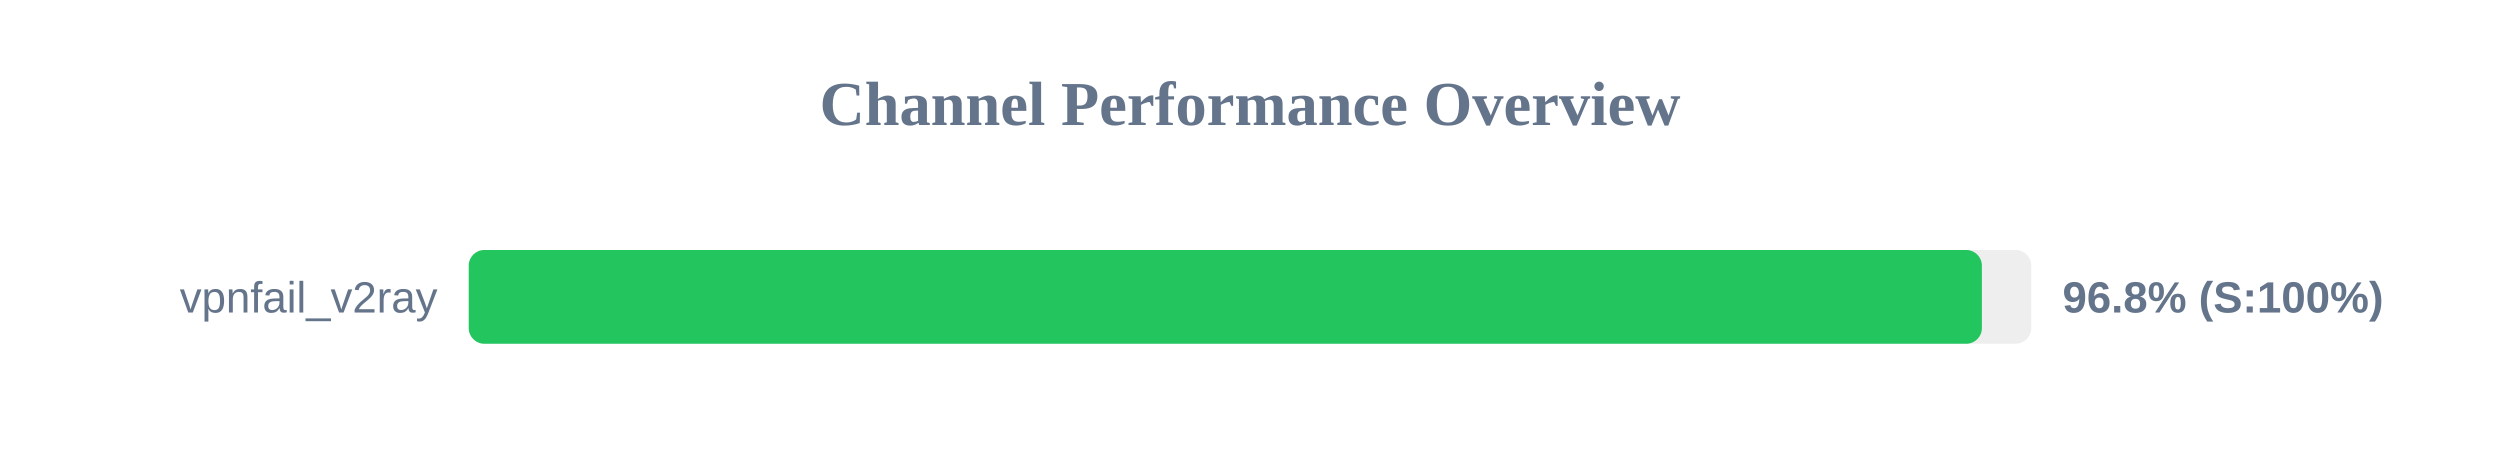
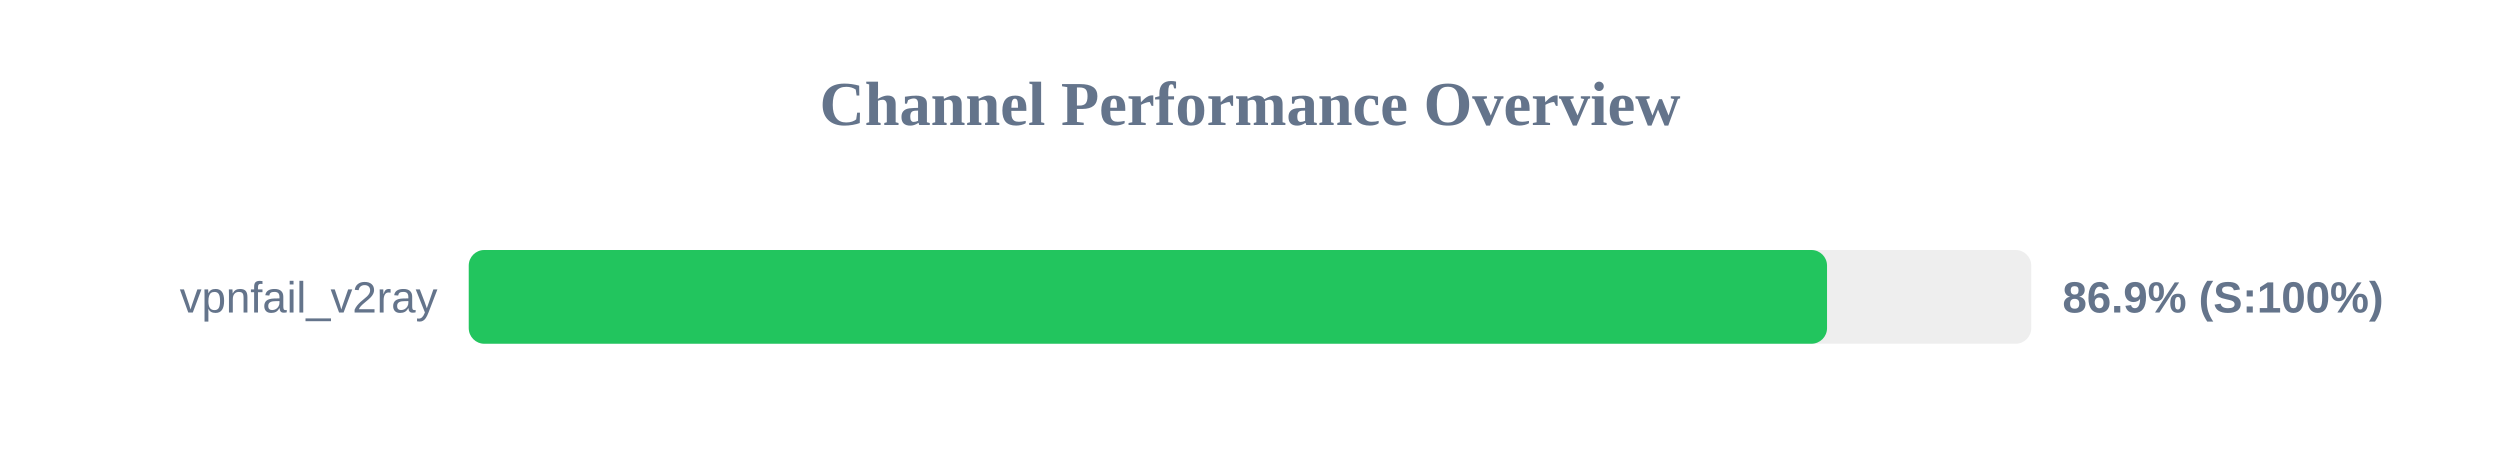
<svg xmlns="http://www.w3.org/2000/svg" width="800" height="150" version="1.1">
  <style>
        .row { font: 14px Arial; fill: #64748b; }
        .score { font: bold 14px Arial; fill: #64748b; }
    </style>
  <text x="400" y="40" text-anchor="middle" font-size="20px" font-weight="bold" fill="#64748b">Channel Performance Overview</text>
  <rect x="150" y="80" width="500" height="30" fill="#eee" rx="5" />
-   <rect x="150" y="80" width="484.2" height="30" fill="#22c55e" rx="5" />
+   <rect x="150" y="80" width="434.65" height="30" fill="#22c55e" rx="5" />
  <text x="140" y="100" text-anchor="end" class="row">vpnfail_v2ray</text>
-   <text x="660" y="100" text-anchor="start" class="score">96.8% (S:100%)</text>
+   <text x="660" y="100" text-anchor="start" class="score">86.9% (S:100%)</text>
</svg>
